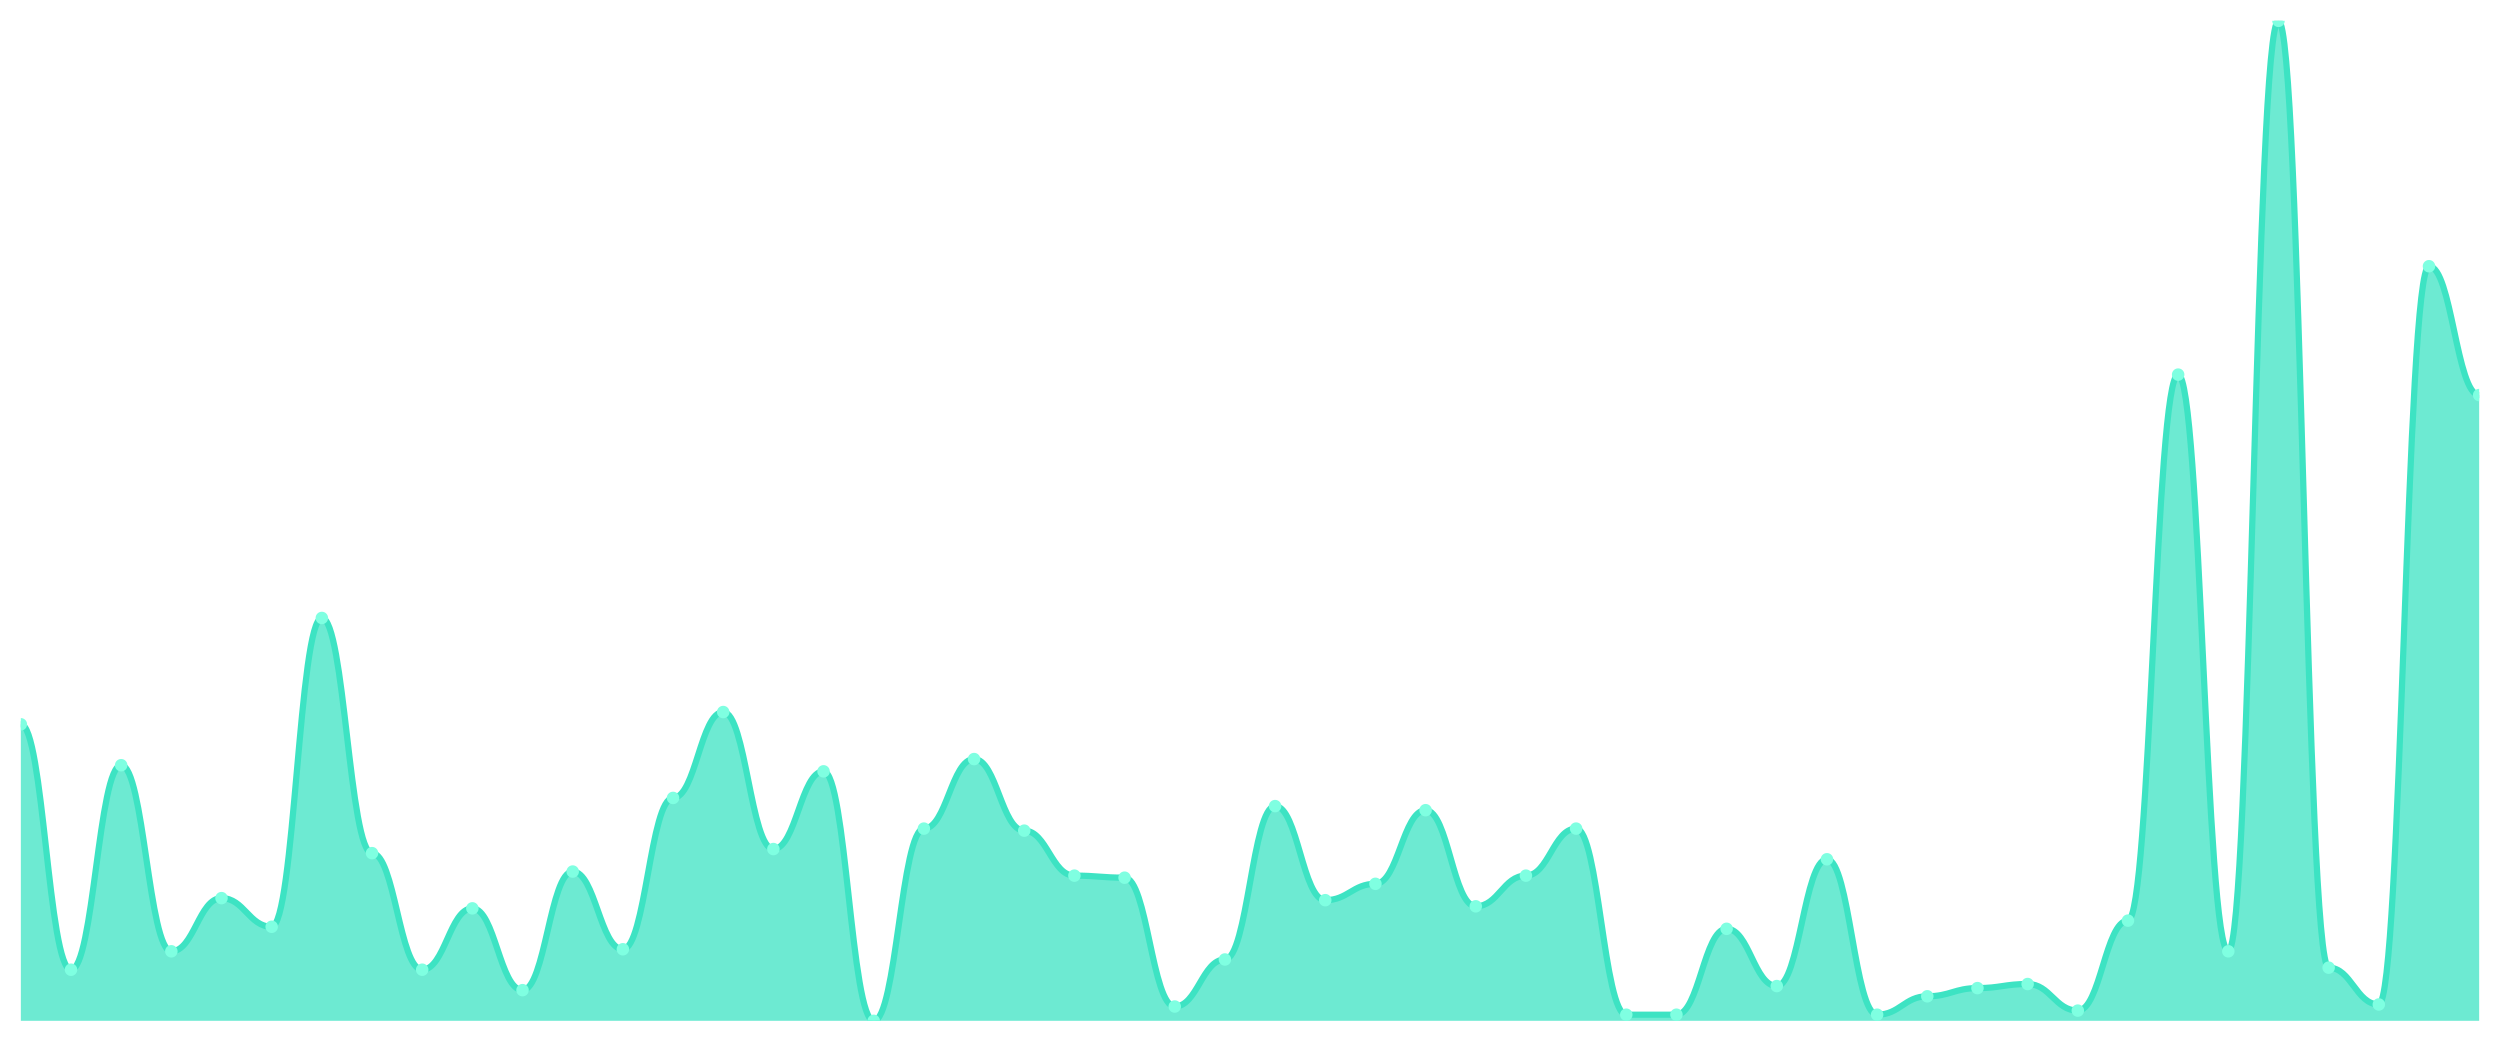
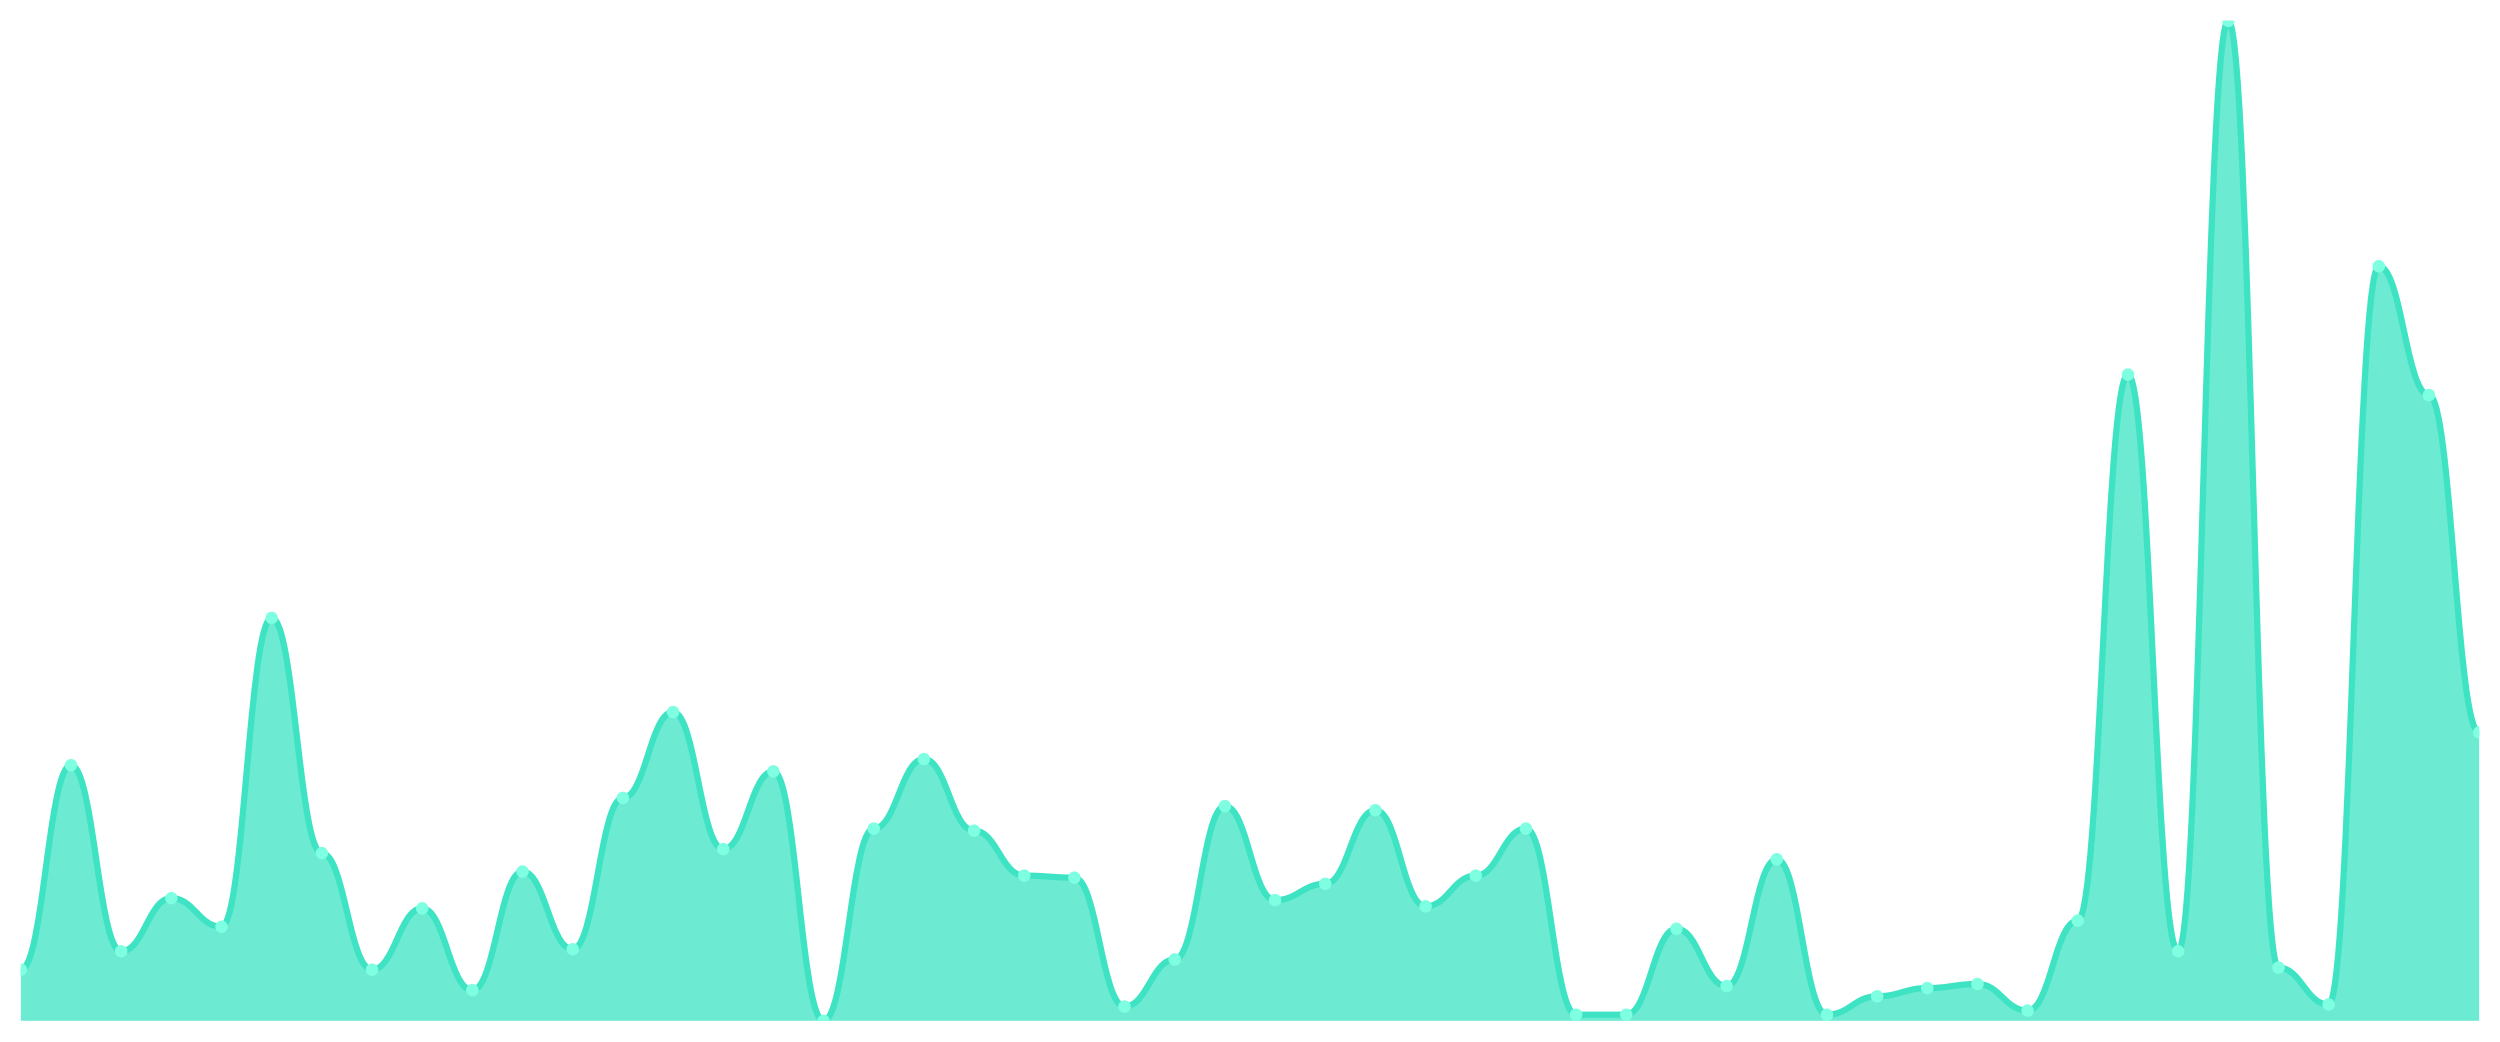
<svg xmlns="http://www.w3.org/2000/svg" viewBox="0 0 1200 500" width="1200" height="500">
  <defs>
    <clipPath id="c">
      <rect x="10" y="10" width="1180" height="480" />
    </clipPath>
  </defs>
  <rect width="1200" height="500" fill="none" />
  <g clip-path="url(#c)">
-     <path d="M 10,490 L 10,347.669 C 20.837,347.669 23.245,465.46 34.082,465.46 C 44.918,465.46 47.327,367.301 58.163,367.301 C 69,367.301 71.408,456.626 82.245,456.626 C 93.082,456.626 95.49,431.104 106.327,431.104 C 117.163,431.104 119.571,444.847 130.408,444.847 C 141.245,444.847 143.653,296.626 154.49,296.626 C 165.327,296.626 167.735,409.509 178.571,409.509 C 189.408,409.509 191.816,465.46 202.653,465.46 C 213.49,465.46 215.898,436.012 226.735,436.012 C 237.571,436.012 239.98,475.276 250.816,475.276 C 261.653,475.276 264.061,418.344 274.898,418.344 C 285.735,418.344 288.143,455.644 298.98,455.644 C 309.816,455.644 312.224,383.006 323.061,383.006 C 333.898,383.006 336.306,341.779 347.143,341.779 C 357.98,341.779 360.388,407.546 371.224,407.546 C 382.061,407.546 384.469,370.245 395.306,370.245 C 406.143,370.245 408.551,490 419.388,490 C 430.224,490 432.633,397.73 443.469,397.73 C 454.306,397.73 456.714,364.356 467.551,364.356 C 478.388,364.356 480.796,398.712 491.633,398.712 C 502.469,398.712 504.878,420.307 515.714,420.307 C 526.551,420.307 528.959,421.288 539.796,421.288 C 550.633,421.288 553.041,483.129 563.878,483.129 C 574.714,483.129 577.122,460.552 587.959,460.552 C 598.796,460.552 601.204,386.933 612.041,386.933 C 622.878,386.933 625.286,432.086 636.122,432.086 C 646.959,432.086 649.367,424.233 660.204,424.233 C 671.041,424.233 673.449,388.896 684.286,388.896 C 695.122,388.896 697.531,435.031 708.367,435.031 C 719.204,435.031 721.612,420.307 732.449,420.307 C 743.286,420.307 745.694,397.73 756.531,397.73 C 767.367,397.73 769.776,487.055 780.612,487.055 C 791.449,487.055 793.857,487.055 804.694,487.055 C 815.531,487.055 817.939,445.828 828.776,445.828 C 839.612,445.828 842.02,473.313 852.857,473.313 C 863.694,473.313 866.102,412.454 876.939,412.454 C 887.776,412.454 890.184,487.055 901.02,487.055 C 911.857,487.055 914.265,478.221 925.102,478.221 C 935.939,478.221 938.347,474.294 949.184,474.294 C 960.02,474.294 962.429,472.331 973.265,472.331 C 984.102,472.331 986.51,485.092 997.347,485.092 C 1008.184,485.092 1010.592,441.902 1021.429,441.902 C 1032.265,441.902 1034.673,179.816 1045.51,179.816 C 1056.347,179.816 1058.755,456.626 1069.592,456.626 C 1080.429,456.626 1082.837,10 1093.673,10 C 1104.51,10 1106.918,464.479 1117.755,464.479 C 1128.592,464.479 1131,482.147 1141.837,482.147 C 1152.673,482.147 1155.082,127.791 1165.918,127.791 C 1176.755,127.791 1179.163,189.632 1190,189.632 L 1190,490 Z" fill="rgba(61,227,195,0.75)" />
-     <path d="M 10,347.669 C 20.837,347.669 23.245,465.46 34.082,465.46 C 44.918,465.46 47.327,367.301 58.163,367.301 C 69,367.301 71.408,456.626 82.245,456.626 C 93.082,456.626 95.49,431.104 106.327,431.104 C 117.163,431.104 119.571,444.847 130.408,444.847 C 141.245,444.847 143.653,296.626 154.49,296.626 C 165.327,296.626 167.735,409.509 178.571,409.509 C 189.408,409.509 191.816,465.46 202.653,465.46 C 213.49,465.46 215.898,436.012 226.735,436.012 C 237.571,436.012 239.98,475.276 250.816,475.276 C 261.653,475.276 264.061,418.344 274.898,418.344 C 285.735,418.344 288.143,455.644 298.98,455.644 C 309.816,455.644 312.224,383.006 323.061,383.006 C 333.898,383.006 336.306,341.779 347.143,341.779 C 357.98,341.779 360.388,407.546 371.224,407.546 C 382.061,407.546 384.469,370.245 395.306,370.245 C 406.143,370.245 408.551,490 419.388,490 C 430.224,490 432.633,397.73 443.469,397.73 C 454.306,397.73 456.714,364.356 467.551,364.356 C 478.388,364.356 480.796,398.712 491.633,398.712 C 502.469,398.712 504.878,420.307 515.714,420.307 C 526.551,420.307 528.959,421.288 539.796,421.288 C 550.633,421.288 553.041,483.129 563.878,483.129 C 574.714,483.129 577.122,460.552 587.959,460.552 C 598.796,460.552 601.204,386.933 612.041,386.933 C 622.878,386.933 625.286,432.086 636.122,432.086 C 646.959,432.086 649.367,424.233 660.204,424.233 C 671.041,424.233 673.449,388.896 684.286,388.896 C 695.122,388.896 697.531,435.031 708.367,435.031 C 719.204,435.031 721.612,420.307 732.449,420.307 C 743.286,420.307 745.694,397.73 756.531,397.73 C 767.367,397.73 769.776,487.055 780.612,487.055 C 791.449,487.055 793.857,487.055 804.694,487.055 C 815.531,487.055 817.939,445.828 828.776,445.828 C 839.612,445.828 842.02,473.313 852.857,473.313 C 863.694,473.313 866.102,412.454 876.939,412.454 C 887.776,412.454 890.184,487.055 901.02,487.055 C 911.857,487.055 914.265,478.221 925.102,478.221 C 935.939,478.221 938.347,474.294 949.184,474.294 C 960.02,474.294 962.429,472.331 973.265,472.331 C 984.102,472.331 986.51,485.092 997.347,485.092 C 1008.184,485.092 1010.592,441.902 1021.429,441.902 C 1032.265,441.902 1034.673,179.816 1045.51,179.816 C 1056.347,179.816 1058.755,456.626 1069.592,456.626 C 1080.429,456.626 1082.837,10 1093.673,10 C 1104.51,10 1106.918,464.479 1117.755,464.479 C 1128.592,464.479 1131,482.147 1141.837,482.147 C 1152.673,482.147 1155.082,127.791 1165.918,127.791 C 1176.755,127.791 1179.163,189.632 1190,189.632" fill="none" stroke="#3de3c3" stroke-width="3" stroke-linecap="round" stroke-linejoin="round" />
-     <circle cx="10" cy="347.669" r="3" fill="#7fffe1" />
-     <circle cx="34.082" cy="465.46" r="3" fill="#7fffe1" />
-     <circle cx="58.163" cy="367.301" r="3" fill="#7fffe1" />
-     <circle cx="82.245" cy="456.626" r="3" fill="#7fffe1" />
-     <circle cx="106.327" cy="431.104" r="3" fill="#7fffe1" />
-     <circle cx="130.408" cy="444.847" r="3" fill="#7fffe1" />
-     <circle cx="154.49" cy="296.626" r="3" fill="#7fffe1" />
-     <circle cx="178.571" cy="409.509" r="3" fill="#7fffe1" />
-     <circle cx="202.653" cy="465.46" r="3" fill="#7fffe1" />
-     <circle cx="226.735" cy="436.012" r="3" fill="#7fffe1" />
-     <circle cx="250.816" cy="475.276" r="3" fill="#7fffe1" />
-     <circle cx="274.898" cy="418.344" r="3" fill="#7fffe1" />
-     <circle cx="298.98" cy="455.644" r="3" fill="#7fffe1" />
-     <circle cx="323.061" cy="383.006" r="3" fill="#7fffe1" />
-     <circle cx="347.143" cy="341.779" r="3" fill="#7fffe1" />
-     <circle cx="371.224" cy="407.546" r="3" fill="#7fffe1" />
-     <circle cx="395.306" cy="370.245" r="3" fill="#7fffe1" />
-     <circle cx="419.388" cy="490" r="3" fill="#7fffe1" />
-     <circle cx="443.469" cy="397.73" r="3" fill="#7fffe1" />
-     <circle cx="467.551" cy="364.356" r="3" fill="#7fffe1" />
-     <circle cx="491.633" cy="398.712" r="3" fill="#7fffe1" />
-     <circle cx="515.714" cy="420.307" r="3" fill="#7fffe1" />
-     <circle cx="539.796" cy="421.288" r="3" fill="#7fffe1" />
-     <circle cx="563.878" cy="483.129" r="3" fill="#7fffe1" />
-     <circle cx="587.959" cy="460.552" r="3" fill="#7fffe1" />
-     <circle cx="612.041" cy="386.933" r="3" fill="#7fffe1" />
-     <circle cx="636.122" cy="432.086" r="3" fill="#7fffe1" />
-     <circle cx="660.204" cy="424.233" r="3" fill="#7fffe1" />
-     <circle cx="684.286" cy="388.896" r="3" fill="#7fffe1" />
-     <circle cx="708.367" cy="435.031" r="3" fill="#7fffe1" />
-     <circle cx="732.449" cy="420.307" r="3" fill="#7fffe1" />
-     <circle cx="756.531" cy="397.73" r="3" fill="#7fffe1" />
+     <path d="M 10,490 L 10,465.46 C 20.837,465.46 23.245,367.301 34.082,367.301 C 44.918,367.301 47.327,456.626 58.163,456.626 C 69,456.626 71.408,431.104 82.245,431.104 C 93.082,431.104 95.49,444.847 106.327,444.847 C 117.163,444.847 119.571,296.626 130.408,296.626 C 141.245,296.626 143.653,409.509 154.49,409.509 C 165.327,409.509 167.735,465.46 178.571,465.46 C 189.408,465.46 191.816,436.012 202.653,436.012 C 213.49,436.012 215.898,475.276 226.735,475.276 C 237.571,475.276 239.98,418.344 250.816,418.344 C 261.653,418.344 264.061,455.644 274.898,455.644 C 285.735,455.644 288.143,383.006 298.98,383.006 C 309.816,383.006 312.224,341.779 323.061,341.779 C 333.898,341.779 336.306,407.546 347.143,407.546 C 357.98,407.546 360.388,370.245 371.224,370.245 C 382.061,370.245 384.469,490 395.306,490 C 406.143,490 408.551,397.73 419.388,397.73 C 430.224,397.73 432.633,364.356 443.469,364.356 C 454.306,364.356 456.714,398.712 467.551,398.712 C 478.388,398.712 480.796,420.307 491.633,420.307 C 502.469,420.307 504.878,421.288 515.714,421.288 C 526.551,421.288 528.959,483.129 539.796,483.129 C 550.633,483.129 553.041,460.552 563.878,460.552 C 574.714,460.552 577.122,386.933 587.959,386.933 C 598.796,386.933 601.204,432.086 612.041,432.086 C 622.878,432.086 625.286,424.233 636.122,424.233 C 646.959,424.233 649.367,388.896 660.204,388.896 C 671.041,388.896 673.449,435.031 684.286,435.031 C 695.122,435.031 697.531,420.307 708.367,420.307 C 719.204,420.307 721.612,397.73 732.449,397.73 C 743.286,397.73 745.694,487.055 756.531,487.055 C 767.367,487.055 769.776,487.055 780.612,487.055 C 791.449,487.055 793.857,445.828 804.694,445.828 C 815.531,445.828 817.939,473.313 828.776,473.313 C 839.612,473.313 842.02,412.454 852.857,412.454 C 863.694,412.454 866.102,487.055 876.939,487.055 C 887.776,487.055 890.184,478.221 901.02,478.221 C 911.857,478.221 914.265,474.294 925.102,474.294 C 935.939,474.294 938.347,472.331 949.184,472.331 C 960.02,472.331 962.429,485.092 973.265,485.092 C 984.102,485.092 986.51,441.902 997.347,441.902 C 1008.184,441.902 1010.592,179.816 1021.429,179.816 C 1032.265,179.816 1034.673,456.626 1045.51,456.626 C 1056.347,456.626 1058.755,10 1069.592,10 C 1080.429,10 1082.837,464.479 1093.673,464.479 C 1104.51,464.479 1106.918,482.147 1117.755,482.147 C 1128.592,482.147 1131,127.791 1141.837,127.791 C 1152.673,127.791 1155.082,189.632 1165.918,189.632 C 1176.755,189.632 1179.163,351.595 1190,351.595 L 1190,490 Z" fill="rgba(61,227,195,0.75)" />
+     <path d="M 10,465.46 C 20.837,465.46 23.245,367.301 34.082,367.301 C 44.918,367.301 47.327,456.626 58.163,456.626 C 69,456.626 71.408,431.104 82.245,431.104 C 93.082,431.104 95.49,444.847 106.327,444.847 C 117.163,444.847 119.571,296.626 130.408,296.626 C 141.245,296.626 143.653,409.509 154.49,409.509 C 165.327,409.509 167.735,465.46 178.571,465.46 C 189.408,465.46 191.816,436.012 202.653,436.012 C 213.49,436.012 215.898,475.276 226.735,475.276 C 237.571,475.276 239.98,418.344 250.816,418.344 C 261.653,418.344 264.061,455.644 274.898,455.644 C 285.735,455.644 288.143,383.006 298.98,383.006 C 309.816,383.006 312.224,341.779 323.061,341.779 C 333.898,341.779 336.306,407.546 347.143,407.546 C 357.98,407.546 360.388,370.245 371.224,370.245 C 382.061,370.245 384.469,490 395.306,490 C 406.143,490 408.551,397.73 419.388,397.73 C 430.224,397.73 432.633,364.356 443.469,364.356 C 454.306,364.356 456.714,398.712 467.551,398.712 C 478.388,398.712 480.796,420.307 491.633,420.307 C 502.469,420.307 504.878,421.288 515.714,421.288 C 526.551,421.288 528.959,483.129 539.796,483.129 C 550.633,483.129 553.041,460.552 563.878,460.552 C 574.714,460.552 577.122,386.933 587.959,386.933 C 598.796,386.933 601.204,432.086 612.041,432.086 C 622.878,432.086 625.286,424.233 636.122,424.233 C 646.959,424.233 649.367,388.896 660.204,388.896 C 671.041,388.896 673.449,435.031 684.286,435.031 C 695.122,435.031 697.531,420.307 708.367,420.307 C 719.204,420.307 721.612,397.73 732.449,397.73 C 743.286,397.73 745.694,487.055 756.531,487.055 C 767.367,487.055 769.776,487.055 780.612,487.055 C 791.449,487.055 793.857,445.828 804.694,445.828 C 815.531,445.828 817.939,473.313 828.776,473.313 C 839.612,473.313 842.02,412.454 852.857,412.454 C 863.694,412.454 866.102,487.055 876.939,487.055 C 887.776,487.055 890.184,478.221 901.02,478.221 C 911.857,478.221 914.265,474.294 925.102,474.294 C 935.939,474.294 938.347,472.331 949.184,472.331 C 960.02,472.331 962.429,485.092 973.265,485.092 C 984.102,485.092 986.51,441.902 997.347,441.902 C 1008.184,441.902 1010.592,179.816 1021.429,179.816 C 1032.265,179.816 1034.673,456.626 1045.51,456.626 C 1056.347,456.626 1058.755,10 1069.592,10 C 1080.429,10 1082.837,464.479 1093.673,464.479 C 1104.51,464.479 1106.918,482.147 1117.755,482.147 C 1128.592,482.147 1131,127.791 1141.837,127.791 C 1152.673,127.791 1155.082,189.632 1165.918,189.632 C 1176.755,189.632 1179.163,351.595 1190,351.595" fill="none" stroke="#3de3c3" stroke-width="3" stroke-linecap="round" stroke-linejoin="round" />
+     <circle cx="10" cy="465.46" r="3" fill="#7fffe1" />
+     <circle cx="34.082" cy="367.301" r="3" fill="#7fffe1" />
+     <circle cx="58.163" cy="456.626" r="3" fill="#7fffe1" />
+     <circle cx="82.245" cy="431.104" r="3" fill="#7fffe1" />
+     <circle cx="106.327" cy="444.847" r="3" fill="#7fffe1" />
+     <circle cx="130.408" cy="296.626" r="3" fill="#7fffe1" />
+     <circle cx="154.49" cy="409.509" r="3" fill="#7fffe1" />
+     <circle cx="178.571" cy="465.46" r="3" fill="#7fffe1" />
+     <circle cx="202.653" cy="436.012" r="3" fill="#7fffe1" />
+     <circle cx="226.735" cy="475.276" r="3" fill="#7fffe1" />
+     <circle cx="250.816" cy="418.344" r="3" fill="#7fffe1" />
+     <circle cx="274.898" cy="455.644" r="3" fill="#7fffe1" />
+     <circle cx="298.98" cy="383.006" r="3" fill="#7fffe1" />
+     <circle cx="323.061" cy="341.779" r="3" fill="#7fffe1" />
+     <circle cx="347.143" cy="407.546" r="3" fill="#7fffe1" />
+     <circle cx="371.224" cy="370.245" r="3" fill="#7fffe1" />
+     <circle cx="395.306" cy="490" r="3" fill="#7fffe1" />
+     <circle cx="419.388" cy="397.73" r="3" fill="#7fffe1" />
+     <circle cx="443.469" cy="364.356" r="3" fill="#7fffe1" />
+     <circle cx="467.551" cy="398.712" r="3" fill="#7fffe1" />
+     <circle cx="491.633" cy="420.307" r="3" fill="#7fffe1" />
+     <circle cx="515.714" cy="421.288" r="3" fill="#7fffe1" />
+     <circle cx="539.796" cy="483.129" r="3" fill="#7fffe1" />
+     <circle cx="563.878" cy="460.552" r="3" fill="#7fffe1" />
+     <circle cx="587.959" cy="386.933" r="3" fill="#7fffe1" />
+     <circle cx="612.041" cy="432.086" r="3" fill="#7fffe1" />
+     <circle cx="636.122" cy="424.233" r="3" fill="#7fffe1" />
+     <circle cx="660.204" cy="388.896" r="3" fill="#7fffe1" />
+     <circle cx="684.286" cy="435.031" r="3" fill="#7fffe1" />
+     <circle cx="708.367" cy="420.307" r="3" fill="#7fffe1" />
+     <circle cx="732.449" cy="397.73" r="3" fill="#7fffe1" />
+     <circle cx="756.531" cy="487.055" r="3" fill="#7fffe1" />
    <circle cx="780.612" cy="487.055" r="3" fill="#7fffe1" />
-     <circle cx="804.694" cy="487.055" r="3" fill="#7fffe1" />
-     <circle cx="828.776" cy="445.828" r="3" fill="#7fffe1" />
-     <circle cx="852.857" cy="473.313" r="3" fill="#7fffe1" />
-     <circle cx="876.939" cy="412.454" r="3" fill="#7fffe1" />
-     <circle cx="901.02" cy="487.055" r="3" fill="#7fffe1" />
-     <circle cx="925.102" cy="478.221" r="3" fill="#7fffe1" />
-     <circle cx="949.184" cy="474.294" r="3" fill="#7fffe1" />
-     <circle cx="973.265" cy="472.331" r="3" fill="#7fffe1" />
-     <circle cx="997.347" cy="485.092" r="3" fill="#7fffe1" />
-     <circle cx="1021.429" cy="441.902" r="3" fill="#7fffe1" />
-     <circle cx="1045.51" cy="179.816" r="3" fill="#7fffe1" />
-     <circle cx="1069.592" cy="456.626" r="3" fill="#7fffe1" />
-     <circle cx="1093.673" cy="10" r="3" fill="#7fffe1" />
-     <circle cx="1117.755" cy="464.479" r="3" fill="#7fffe1" />
-     <circle cx="1141.837" cy="482.147" r="3" fill="#7fffe1" />
-     <circle cx="1165.918" cy="127.791" r="3" fill="#7fffe1" />
-     <circle cx="1190" cy="189.632" r="3" fill="#7fffe1" />
+     <circle cx="804.694" cy="445.828" r="3" fill="#7fffe1" />
+     <circle cx="828.776" cy="473.313" r="3" fill="#7fffe1" />
+     <circle cx="852.857" cy="412.454" r="3" fill="#7fffe1" />
+     <circle cx="876.939" cy="487.055" r="3" fill="#7fffe1" />
+     <circle cx="901.02" cy="478.221" r="3" fill="#7fffe1" />
+     <circle cx="925.102" cy="474.294" r="3" fill="#7fffe1" />
+     <circle cx="949.184" cy="472.331" r="3" fill="#7fffe1" />
+     <circle cx="973.265" cy="485.092" r="3" fill="#7fffe1" />
+     <circle cx="997.347" cy="441.902" r="3" fill="#7fffe1" />
+     <circle cx="1021.429" cy="179.816" r="3" fill="#7fffe1" />
+     <circle cx="1045.51" cy="456.626" r="3" fill="#7fffe1" />
+     <circle cx="1069.592" cy="10" r="3" fill="#7fffe1" />
+     <circle cx="1093.673" cy="464.479" r="3" fill="#7fffe1" />
+     <circle cx="1117.755" cy="482.147" r="3" fill="#7fffe1" />
+     <circle cx="1141.837" cy="127.791" r="3" fill="#7fffe1" />
+     <circle cx="1165.918" cy="189.632" r="3" fill="#7fffe1" />
+     <circle cx="1190" cy="351.595" r="3" fill="#7fffe1" />
  </g>
</svg>
